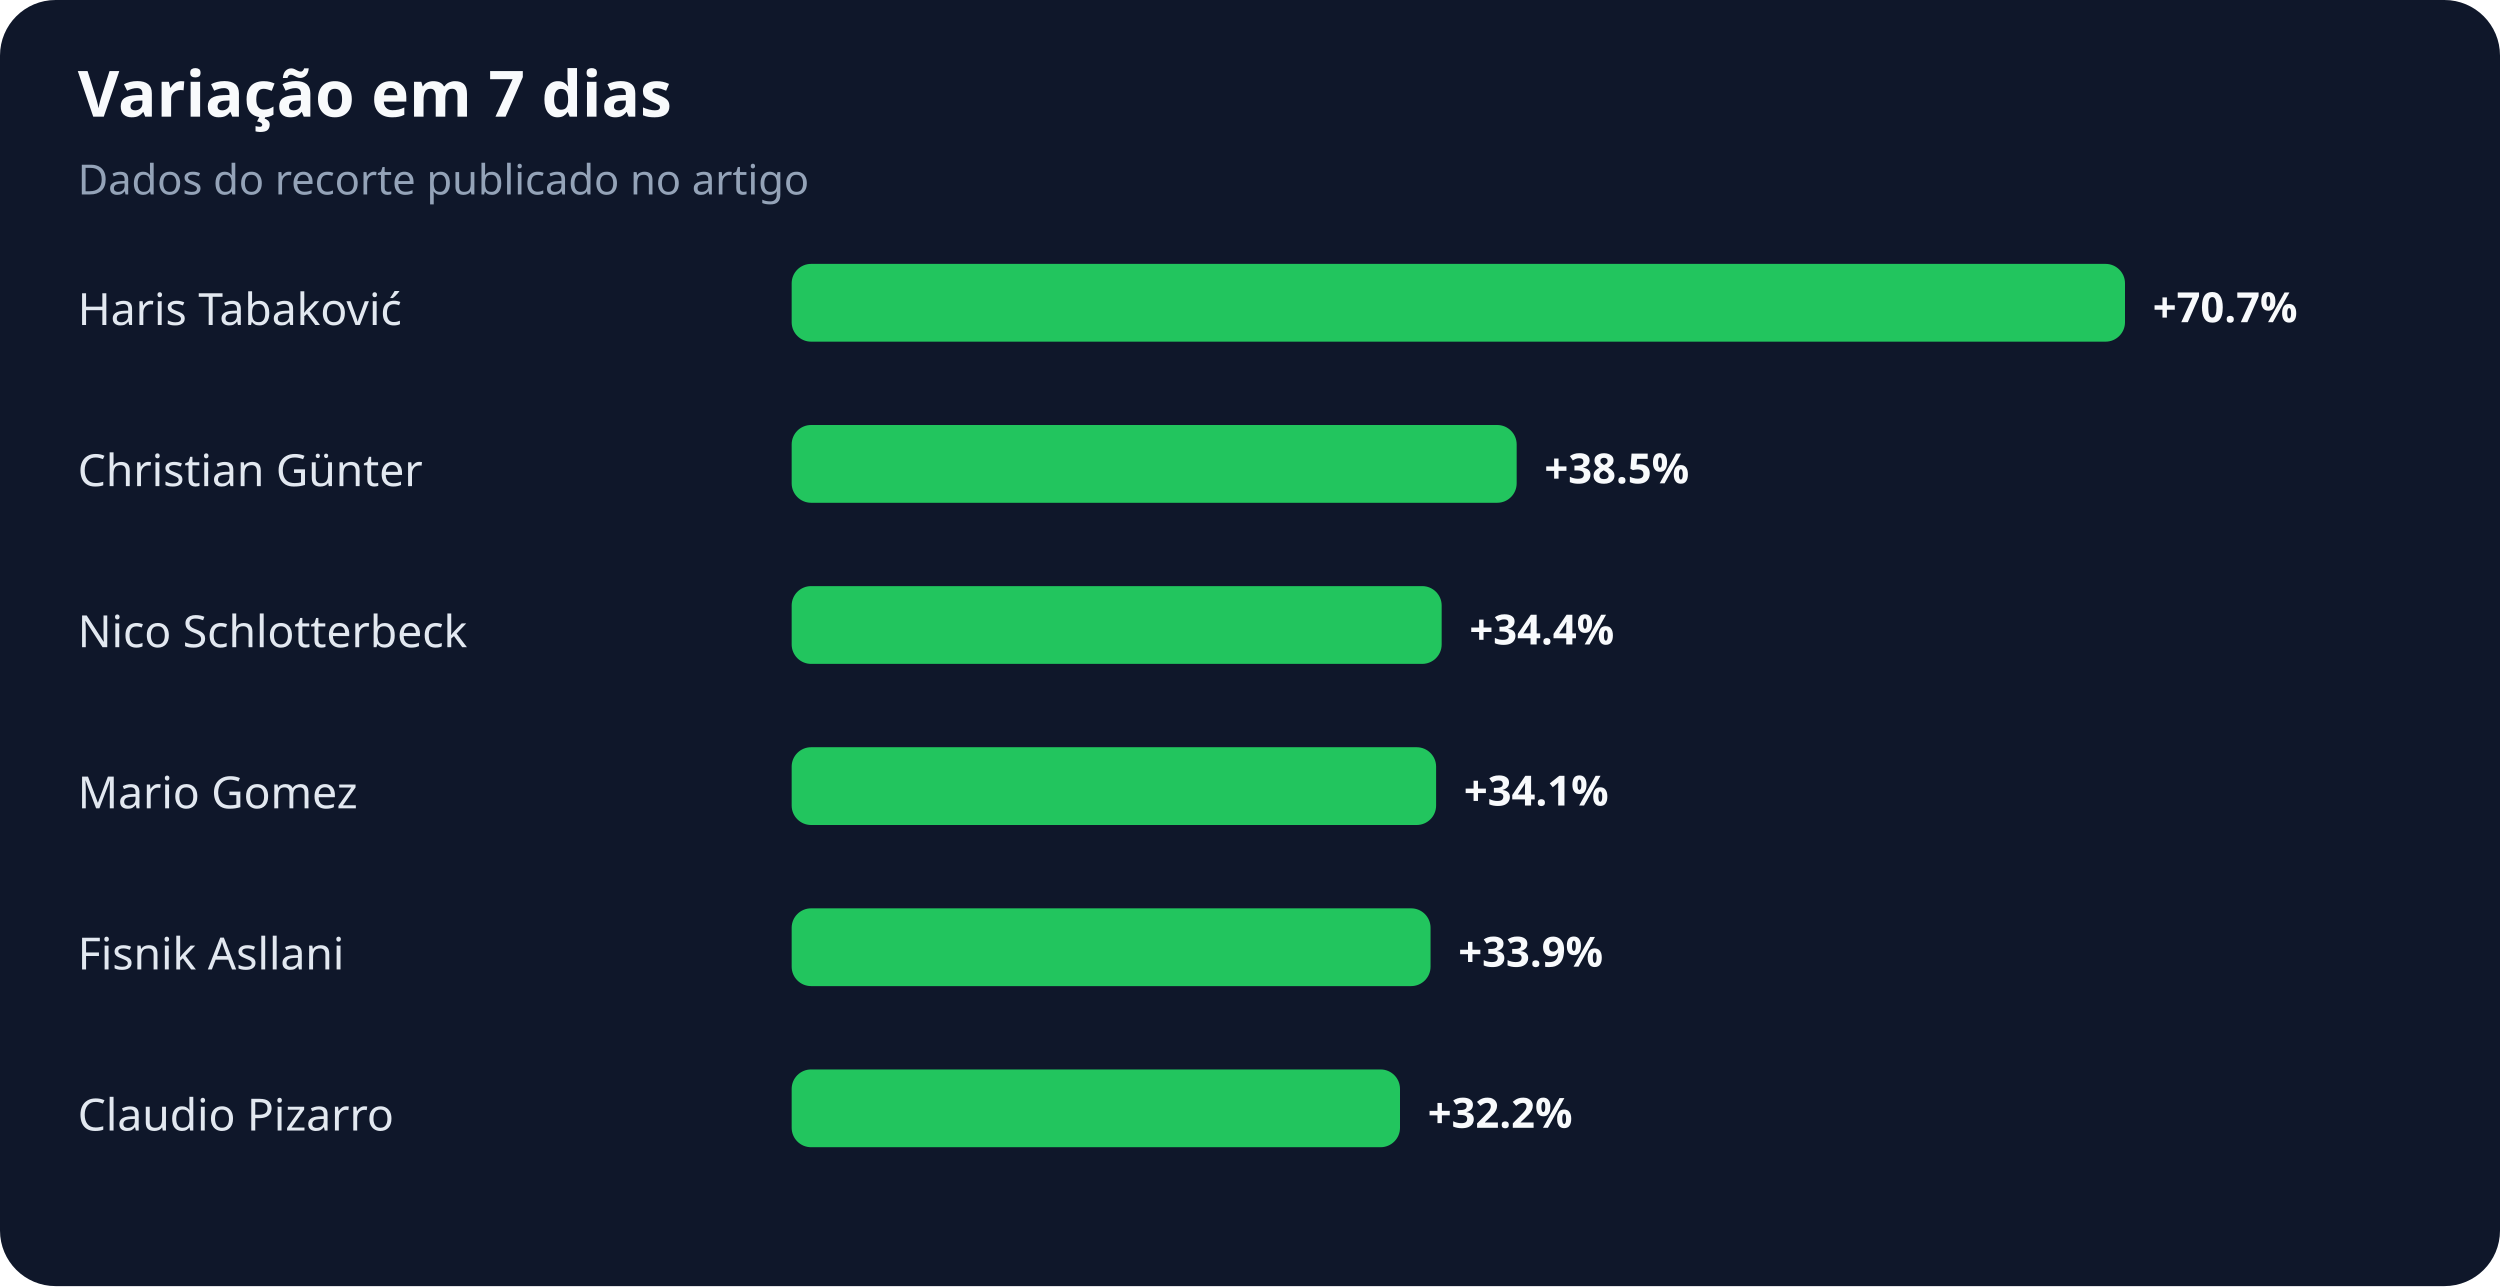
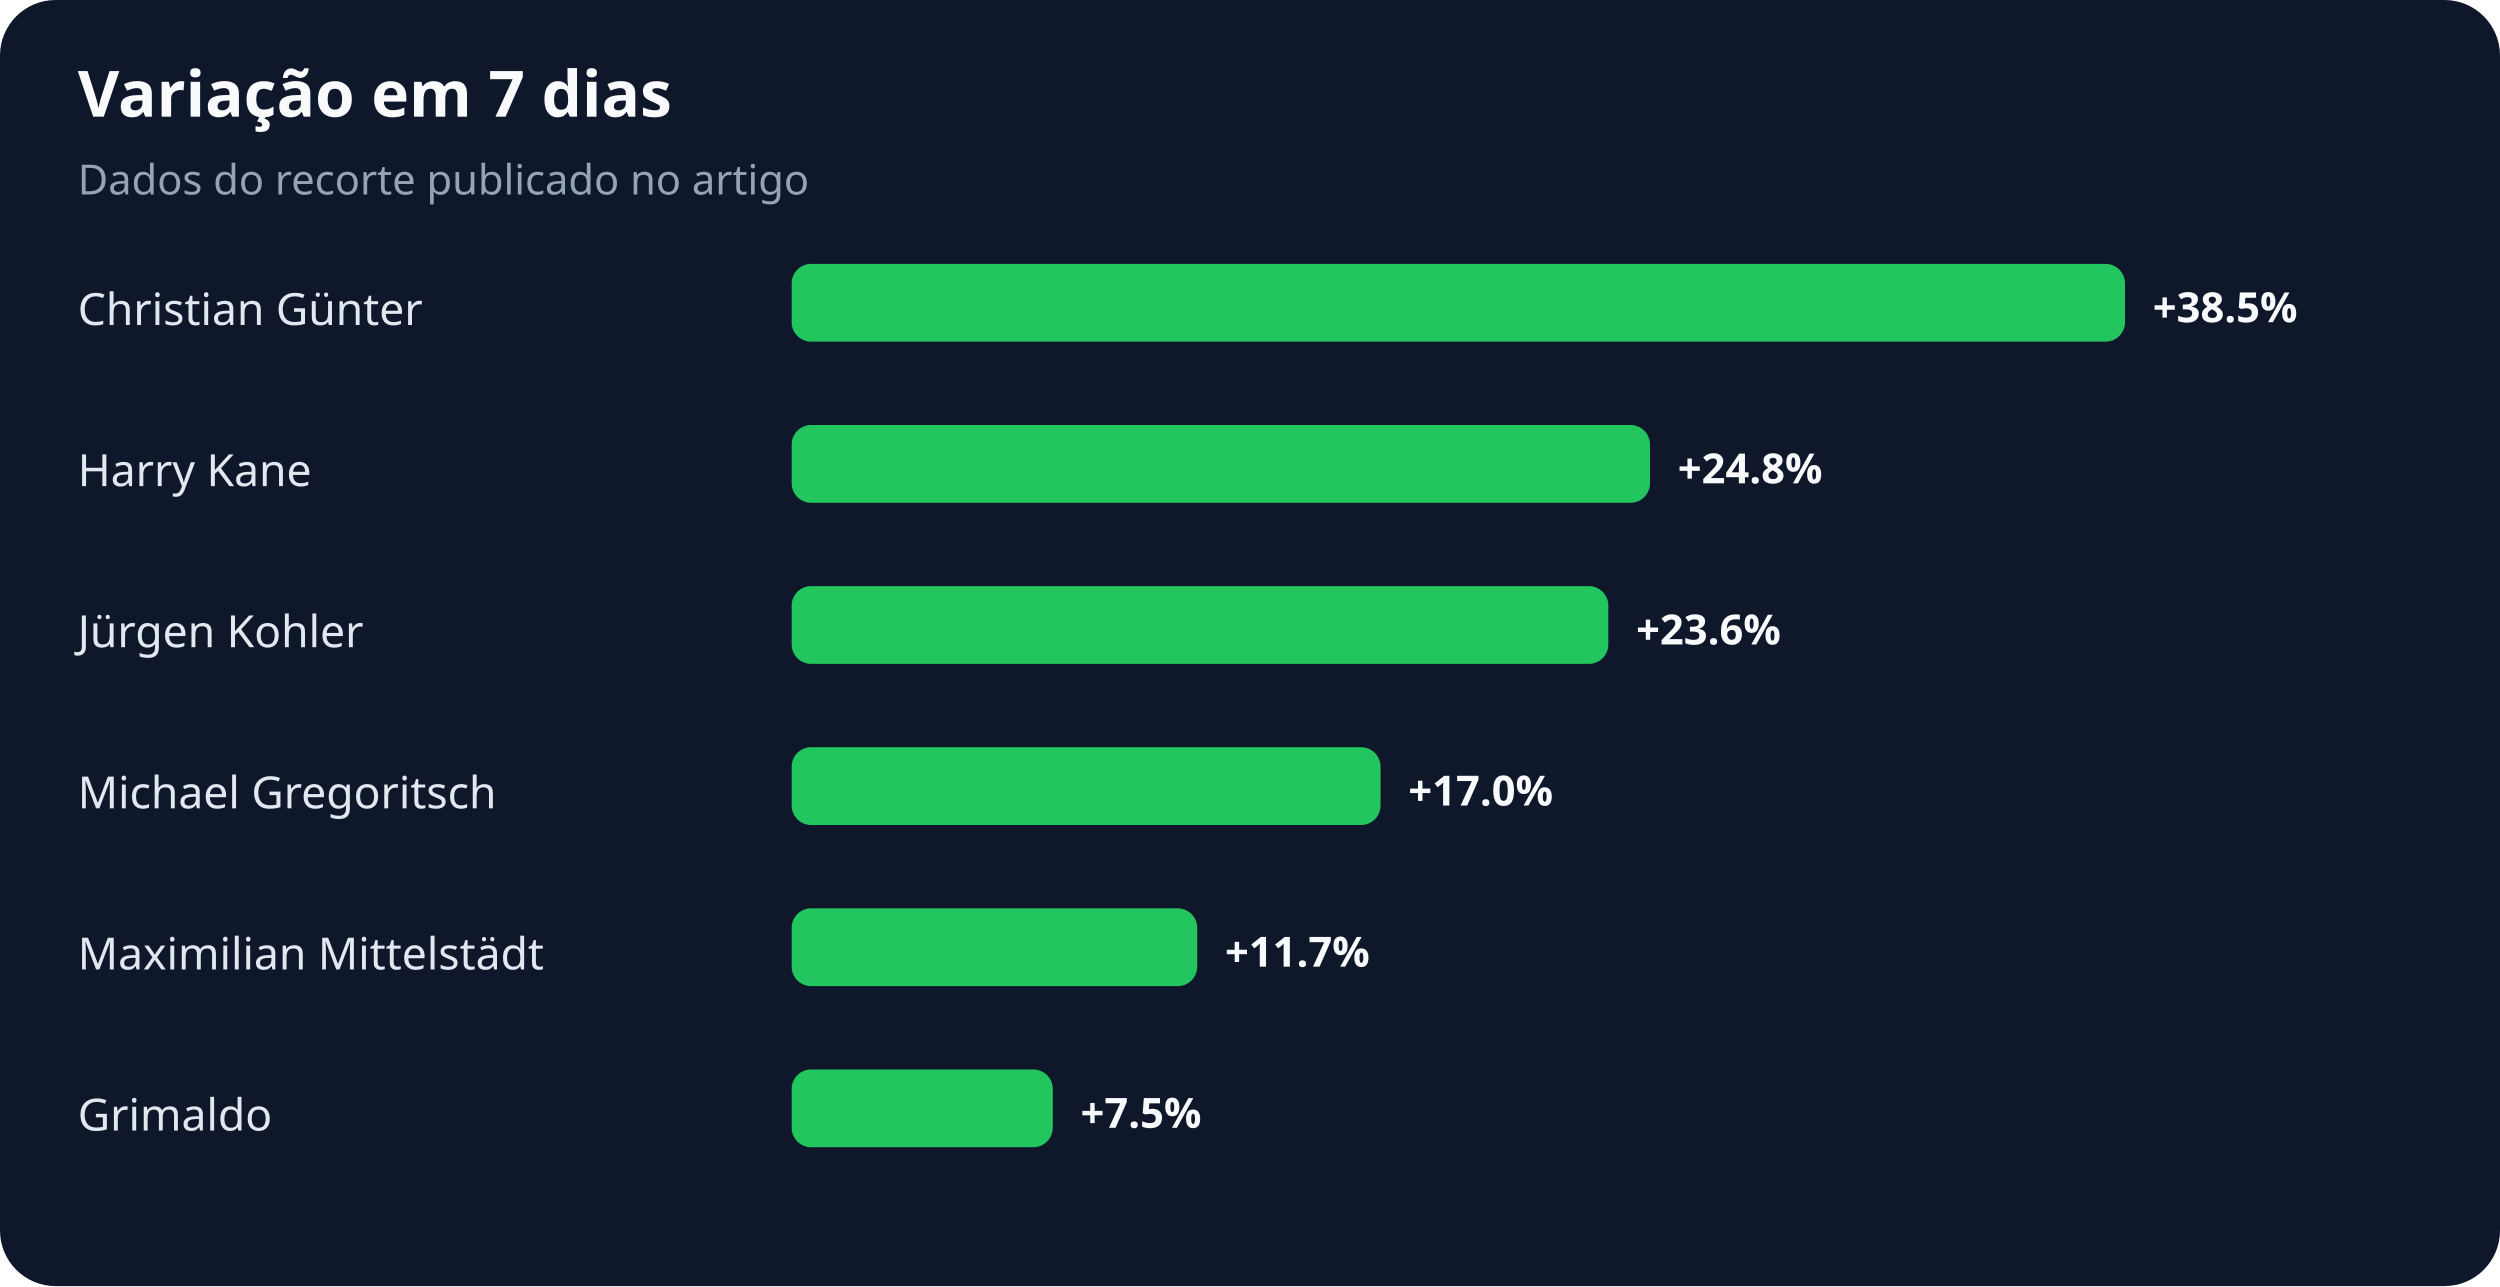
<svg xmlns="http://www.w3.org/2000/svg" width="900" height="463" viewBox="0 0 900 463" role="img" aria-labelledby="title desc">
  <rect width="100%" height="100%" rx="20" fill="#0f172a" />
  <text x="28" y="42" fill="#f8fafc" font-family="system-ui,sans-serif" font-size="23" font-weight="700">Variação em 7 dias</text>
  <text x="28" y="70" fill="#94a3b8" font-family="system-ui,sans-serif" font-size="15">Dados do recorte publicado no artigo</text>
-   <text x="28" y="117" fill="#e2e8f0" font-family="system-ui,sans-serif" font-size="16">Haris Tabaković</text>
+   <text x="28" y="117" fill="#e2e8f0" font-family="system-ui,sans-serif" font-size="16">Christian Günter</text>
  <rect x="285" y="95" width="480" height="28" rx="7" fill="#22c55e" />
-   <text x="775" y="116" fill="#f8fafc" font-family="system-ui,sans-serif" font-size="15" font-weight="700">+70.7%</text>
-   <text x="28" y="175" fill="#e2e8f0" font-family="system-ui,sans-serif" font-size="16">Christian Günter</text>
-   <rect x="285" y="153" width="261" height="28" rx="7" fill="#22c55e" />
-   <text x="556" y="174" fill="#f8fafc" font-family="system-ui,sans-serif" font-size="15" font-weight="700">+38.5%</text>
-   <text x="28" y="233" fill="#e2e8f0" font-family="system-ui,sans-serif" font-size="16">Nico Schlotterbeck</text>
-   <rect x="285" y="211" width="234" height="28" rx="7" fill="#22c55e" />
-   <text x="529" y="232" fill="#f8fafc" font-family="system-ui,sans-serif" font-size="15" font-weight="700">+34.4%</text>
-   <text x="28" y="291" fill="#e2e8f0" font-family="system-ui,sans-serif" font-size="16">Mario Gomez</text>
-   <rect x="285" y="269" width="232" height="28" rx="7" fill="#22c55e" />
-   <text x="527" y="290" fill="#f8fafc" font-family="system-ui,sans-serif" font-size="15" font-weight="700">+34.1%</text>
-   <text x="28" y="349" fill="#e2e8f0" font-family="system-ui,sans-serif" font-size="16">Fisnik Asllani</text>
-   <rect x="285" y="327" width="230" height="28" rx="7" fill="#22c55e" />
-   <text x="525" y="348" fill="#f8fafc" font-family="system-ui,sans-serif" font-size="15" font-weight="700">+33.9%</text>
-   <text x="28" y="407" fill="#e2e8f0" font-family="system-ui,sans-serif" font-size="16">Claudio Pizarro</text>
-   <rect x="285" y="385" width="219" height="28" rx="7" fill="#22c55e" />
-   <text x="514" y="406" fill="#f8fafc" font-family="system-ui,sans-serif" font-size="15" font-weight="700">+32.2%</text>
+   <text x="775" y="116" fill="#f8fafc" font-family="system-ui,sans-serif" font-size="15" font-weight="700">+38.5%</text>
+   <text x="28" y="175" fill="#e2e8f0" font-family="system-ui,sans-serif" font-size="16">Harry Kane</text>
+   <rect x="285" y="153" width="309" height="28" rx="7" fill="#22c55e" />
+   <text x="604" y="174" fill="#f8fafc" font-family="system-ui,sans-serif" font-size="15" font-weight="700">+24.8%</text>
+   <text x="28" y="233" fill="#e2e8f0" font-family="system-ui,sans-serif" font-size="16">Jürgen Kohler</text>
+   <rect x="285" y="211" width="294" height="28" rx="7" fill="#22c55e" />
+   <text x="589" y="232" fill="#f8fafc" font-family="system-ui,sans-serif" font-size="15" font-weight="700">+23.6%</text>
+   <text x="28" y="291" fill="#e2e8f0" font-family="system-ui,sans-serif" font-size="16">Michael Gregoritsch</text>
+   <rect x="285" y="269" width="212" height="28" rx="7" fill="#22c55e" />
+   <text x="507" y="290" fill="#f8fafc" font-family="system-ui,sans-serif" font-size="15" font-weight="700">+17.0%</text>
+   <text x="28" y="349" fill="#e2e8f0" font-family="system-ui,sans-serif" font-size="16">Maximilian Mittelstädt</text>
+   <rect x="285" y="327" width="146" height="28" rx="7" fill="#22c55e" />
+   <text x="441" y="348" fill="#f8fafc" font-family="system-ui,sans-serif" font-size="15" font-weight="700">+11.7%</text>
+   <text x="28" y="407" fill="#e2e8f0" font-family="system-ui,sans-serif" font-size="16">Grimaldo</text>
+   <rect x="285" y="385" width="94" height="28" rx="7" fill="#22c55e" />
+   <text x="389" y="406" fill="#f8fafc" font-family="system-ui,sans-serif" font-size="15" font-weight="700">+7.5%</text>
</svg>
